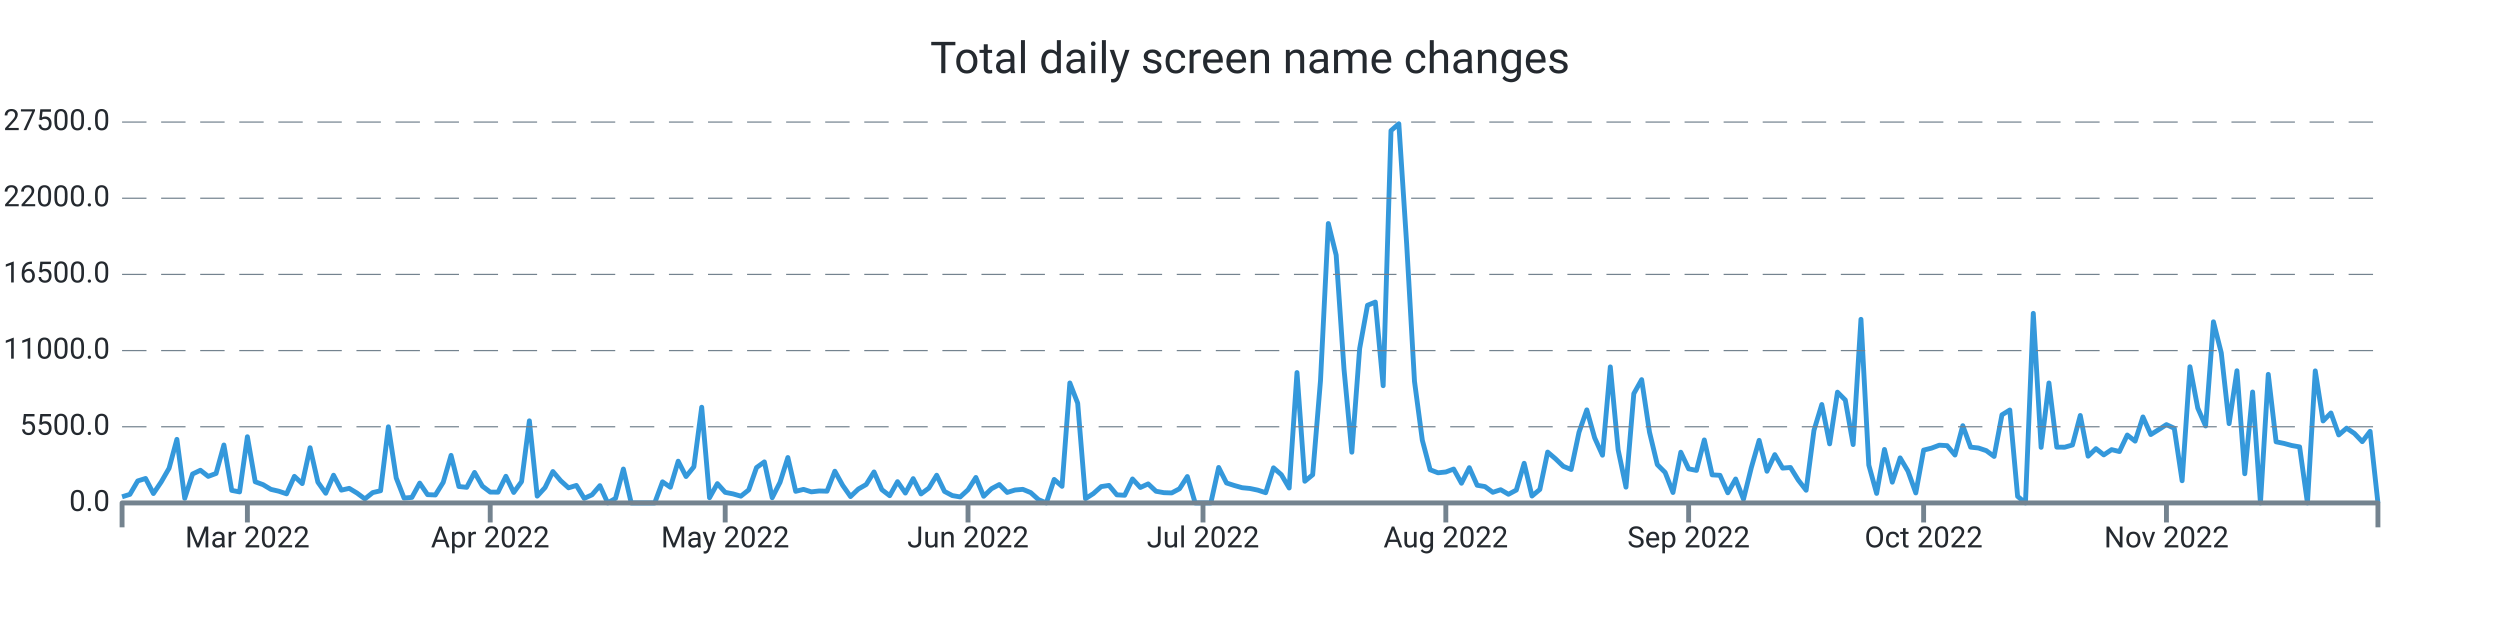
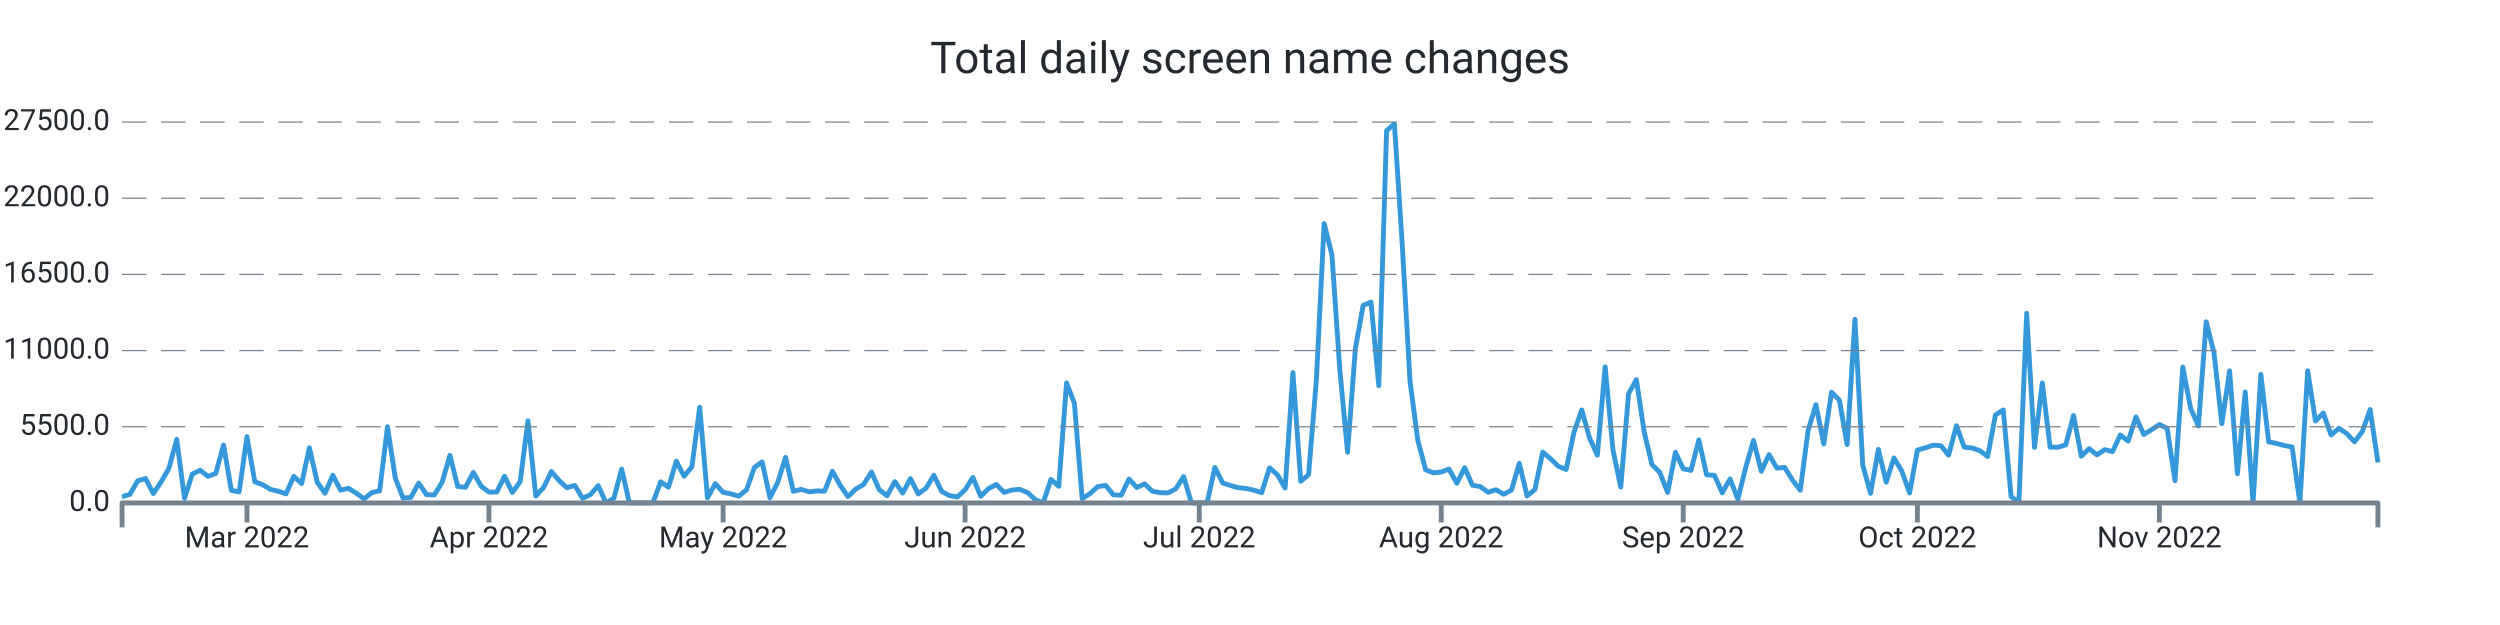
<svg xmlns="http://www.w3.org/2000/svg" width="1024.0" height="256.0" viewBox="0 0 1024.0 256.0" preserveAspectRatio="xMidYMid meet">
-   <path stroke="#3498db" stroke-linejoin="round" d="M 50.0 203.493 L 50 203.493L 53.208 202.489L 56.417 196.992L 59.625 195.982L 62.833 202.154L 66.042 197.383L 69.25 191.807L 72.458 179.962L 75.667 204.105L 78.875 194.155L 82.083 192.618L 85.292 195.125L 88.5 193.928L 91.708 182.271L 94.917 200.866L 98.125 201.485L 101.333 178.89L 104.542 197.343L 107.75 198.518L 110.958 200.441L 114.167 201.19L 117.375 202.273L 120.583 195.125L 123.792 198.081L 127 183.394L 130.208 197.497L 133.417 202.029L 136.625 194.655L 139.833 200.758L 143.042 200.027L 146.25 201.972L 149.458 204.349L 152.667 201.762L 155.875 201.014L 159.083 174.823L 162.292 195.761L 165.5 204.003L 168.708 203.731L 171.917 197.882L 175.125 202.608L 178.333 202.733L 181.542 197.559L 184.75 186.52L 187.958 199.272L 191.167 199.607L 194.375 193.514L 197.583 199.125L 200.792 201.558L 204 201.587L 207.208 195.086L 210.417 201.711L 213.625 197.281L 216.833 172.378L 220.042 203.209L 223.25 199.709L 226.458 193.134L 229.667 196.907L 232.875 199.811L 236.083 198.83L 239.292 204.134L 242.5 202.676L 245.708 198.926L 248.917 206L 252.125 204.128L 255.333 192.119L 258.542 206L 261.75 206L 264.958 206L 268.167 206L 271.375 197.355L 274.583 199.578L 277.792 188.902L 281 195.182L 284.208 191.206L 287.417 166.801L 290.625 203.861L 293.833 198.092L 297.042 201.666L 300.25 202.296L 303.458 203.226L 306.667 200.668L 309.875 191.512L 313.083 189.192L 316.292 203.873L 319.5 197.565L 322.708 187.405L 325.917 201.241L 329.125 200.446L 332.333 201.462L 335.542 201.099L 338.75 201.19L 341.958 193.015L 345.167 198.801L 348.375 203.391L 351.583 200.305L 354.792 198.455L 358 193.31L 361.208 200.566L 364.417 203.039L 367.625 197.287L 370.833 201.955L 374.042 196.05L 377.25 202.318L 380.458 199.919L 383.667 194.66L 386.875 201.292L 390.083 202.993L 393.292 203.544L 396.5 200.617L 399.708 195.568L 402.917 203.271L 406.125 200.168L 409.333 198.461L 412.542 201.7L 415.75 200.707L 418.958 200.435L 422.167 201.762L 425.375 204.644L 428.583 206L 431.792 196.379L 435 199.204L 438.208 156.863L 441.417 165.134L 444.625 204.241L 447.833 202.177L 451.042 199.312L 454.25 198.824L 457.458 202.687L 460.667 202.857L 463.875 196.186L 467.083 199.669L 470.292 198.206L 473.5 201.218L 476.708 201.797L 479.917 201.904L 483.125 200.197L 486.333 195.193L 489.542 206L 492.75 206L 495.958 206L 499.167 191.472L 502.375 197.826L 505.583 198.864L 508.792 199.766L 512 200.083L 515.208 200.764L 518.417 201.808L 521.625 191.631L 524.833 194.428L 528.042 199.885L 531.25 152.597L 534.458 197.117L 537.667 194.467L 540.875 155.898L 544.083 91.553L 547.292 104.492L 550.5 151.173L 553.708 185.221L 556.917 142.76L 560.125 125.045L 563.333 123.734L 566.542 157.986L 569.75 53.511L 572.958 50.692L 576.167 99.931L 579.375 156.205L 582.583 180.325L 585.792 192.419L 589 193.656L 592.208 193.327L 595.417 192.125L 598.625 197.933L 601.833 191.563L 605.042 198.762L 608.25 199.301L 611.458 201.649L 614.667 200.588L 617.875 202.449L 621.083 200.73L 624.292 189.77L 627.5 203.169L 630.708 200.48L 633.917 185.175L 637.125 187.91L 640.333 191.007L 643.542 192.306L 646.75 177.086L 649.958 167.885L 653.167 179.333L 656.375 186.452L 659.583 150.282L 662.792 184.273L 666 199.533L 669.208 161.237L 672.417 155.501L 675.625 176.978L 678.833 190.309L 682.042 193.514L 685.25 201.728L 688.458 185.238L 691.667 192.034L 694.875 192.68L 698.083 180.195L 701.292 194.501L 704.5 194.683L 707.708 201.853L 710.917 196.198L 714.125 204.485L 717.333 191.563L 720.542 180.371L 723.75 193.026L 726.958 186.219L 730.167 191.739L 733.375 191.478L 736.583 196.646L 739.792 200.798L 743 176.275L 746.208 165.69L 749.417 181.806L 752.625 160.635L 755.833 163.852L 759.042 182.089L 762.25 130.797L 765.458 190.491L 768.667 202.097L 771.875 184.098L 775.083 197.502L 778.292 187.552L 781.5 192.964L 784.708 201.899L 787.917 184.364L 791.125 183.564L 794.333 182.35L 797.542 182.538L 800.75 186.378L 803.958 174.363L 807.167 183.15L 810.375 183.502L 813.583 184.585L 816.792 186.957L 820 169.921L 823.208 167.942L 826.417 203.317L 829.625 206L 832.833 128.352L 836.042 183.23L 839.25 156.874L 842.458 183.145L 845.667 183.179L 848.875 182.265L 852.083 170.182L 855.292 186.843L 858.5 183.757L 861.708 186.316L 864.917 184.166L 868.125 184.954L 871.333 178.187L 874.542 180.688L 877.75 170.784L 880.958 177.988L 884.167 175.997L 887.375 173.921L 890.583 175.424L 893.792 196.912L 897 150.226L 900.208 167.17L 903.417 174.471L 906.625 131.806L 909.833 144.547L 913.042 173.518L 916.25 151.871L 919.458 194.042L 922.667 160.567L 925.875 206L 929.083 153.346L 932.292 180.966L 935.5 181.619L 938.708 182.487L 941.917 183.048L 945.125 206L 948.333 151.916L 951.542 172.417L 954.75 169.161L 957.958 178.141L 961.167 175.373L 964.375 177.54L 967.583 180.904L 970.792 176.678L 974 206" stroke-width="2.0" fill="none" />
+   <path stroke="#3498db" stroke-linejoin="round" d="M 50.0 203.476 L 50 203.476L 53.197 202.466L 56.394 196.952L 59.592 195.965L 62.789 202.148L 65.986 197.383L 69.183 191.813L 72.381 179.962L 75.578 204.105L 78.775 194.155L 81.972 192.618L 85.17 195.125L 88.367 193.928L 91.564 182.277L 94.761 200.866L 97.958 201.479L 101.156 178.89L 104.353 197.338L 107.55 198.518L 110.747 200.435L 113.945 201.19L 117.142 202.273L 120.339 195.12L 123.536 198.081L 126.734 183.394L 129.931 197.497L 133.128 202.029L 136.325 194.66L 139.522 200.758L 142.72 200.021L 145.917 201.972L 149.114 204.332L 152.311 201.745L 155.509 201.014L 158.706 174.8L 161.903 195.761L 165.1 204.003L 168.298 203.731L 171.495 197.882L 174.692 202.608L 177.889 202.733L 181.087 197.559L 184.284 186.52L 187.481 199.272L 190.678 199.578L 193.875 193.492L 197.073 199.125L 200.27 201.547L 203.467 201.575L 206.664 195.074L 209.862 201.711L 213.059 197.281L 216.256 172.378L 219.453 203.209L 222.651 199.698L 225.848 193.134L 229.045 196.901L 232.242 199.794L 235.439 198.824L 238.637 204.134L 241.834 202.613L 245.031 198.926L 248.228 206L 251.426 204.128L 254.623 192.119L 257.82 206L 261.017 206L 264.215 206L 267.412 206L 270.609 197.355L 273.806 199.578L 277.003 188.902L 280.201 195.057L 283.398 191.206L 286.595 166.801L 289.792 203.861L 292.99 198.092L 296.187 201.655L 299.384 202.296L 302.581 203.226L 305.779 200.668L 308.976 191.512L 312.173 189.186L 315.37 203.873L 318.567 197.565L 321.765 187.342L 324.962 201.246L 328.159 200.446L 331.356 201.462L 334.554 201.099L 337.751 201.184L 340.948 193.021L 344.145 198.801L 347.343 203.391L 350.54 200.305L 353.737 198.444L 356.934 193.31L 360.131 200.566L 363.329 203.039L 366.526 197.287L 369.723 201.955L 372.92 196.056L 376.118 202.318L 379.315 199.919L 382.512 194.66L 385.709 201.292L 388.907 202.993L 392.104 203.544L 395.301 200.617L 398.498 195.568L 401.696 203.271L 404.893 200.168L 408.09 198.461L 411.287 201.7L 414.484 200.702L 417.682 200.435L 420.879 201.762L 424.076 204.644L 427.273 206L 430.471 196.373L 433.668 199.204L 436.865 156.869L 440.062 165.139L 443.26 204.23L 446.457 202.177L 449.654 199.312L 452.851 198.824L 456.048 202.687L 459.246 202.857L 462.443 196.186L 465.64 199.669L 468.837 198.206L 472.035 201.218L 475.232 201.797L 478.429 201.904L 481.626 200.197L 484.824 195.199L 488.021 206L 491.218 206L 494.415 206L 497.612 191.472L 500.81 197.826L 504.007 198.864L 507.204 199.766L 510.401 200.083L 513.599 200.764L 516.796 201.808L 519.993 191.631L 523.19 194.428L 526.388 199.885L 529.585 152.614L 532.782 197.117L 535.979 194.467L 539.176 155.904L 542.374 91.558L 545.571 104.487L 548.768 151.173L 551.965 185.209L 555.163 142.766L 558.36 125.05L 561.557 123.74L 564.754 157.986L 567.952 53.54L 571.149 50.749L 574.346 99.96L 577.543 156.205L 580.74 180.32L 583.938 192.419L 587.135 193.656L 590.332 193.327L 593.529 192.125L 596.727 197.933L 599.924 191.563L 603.121 198.762L 606.318 199.301L 609.516 201.649L 612.713 200.588L 615.91 202.449L 619.107 200.73L 622.304 189.77L 625.502 203.169L 628.699 200.48L 631.896 185.181L 635.093 187.904L 638.291 191.007L 641.488 192.306L 644.685 177.097L 647.882 167.902L 651.08 179.35L 654.277 186.463L 657.474 150.288L 660.671 184.273L 663.869 199.533L 667.066 161.237L 670.263 155.49L 673.46 176.978L 676.657 190.309L 679.855 193.514L 683.052 201.728L 686.249 185.243L 689.446 192.034L 692.644 192.675L 695.841 180.183L 699.038 194.501L 702.235 194.683L 705.433 201.853L 708.63 196.198L 711.827 204.485L 715.024 191.563L 718.221 180.371L 721.419 193.026L 724.616 186.214L 727.813 191.733L 731.01 191.478L 734.208 196.64L 737.405 200.804L 740.602 176.281L 743.799 165.769L 746.997 181.806L 750.194 160.635L 753.391 163.84L 756.588 182.089L 759.785 130.785L 762.983 190.491L 766.18 202.097L 769.377 184.092L 772.574 197.502L 775.772 187.558L 778.969 192.958L 782.166 201.899L 785.363 184.364L 788.561 183.434L 791.758 182.356L 794.955 182.543L 798.152 186.378L 801.349 174.38L 804.547 183.162L 807.744 183.491L 810.941 184.597L 814.138 186.962L 817.336 169.978L 820.533 167.919L 823.73 203.317L 826.927 206L 830.125 128.34L 833.322 183.241L 836.519 156.857L 839.716 183.15L 842.913 183.19L 846.111 182.254L 849.308 170.194L 852.505 186.843L 855.702 183.769L 858.9 186.31L 862.097 184.166L 865.294 184.954L 868.491 178.175L 871.689 180.688L 874.886 170.789L 878.083 177.965L 881.28 176.003L 884.478 173.881L 887.675 175.43L 890.872 196.912L 894.069 150.328L 897.266 167.244L 900.464 174.465L 903.661 131.806L 906.858 144.547L 910.055 173.529L 913.253 151.894L 916.45 194.042L 919.647 160.578L 922.844 206L 926.042 153.374L 929.239 180.972L 932.436 181.63L 935.633 182.487L 938.83 183.054L 942.028 206L 945.225 151.894L 948.422 172.44L 951.619 169.178L 954.817 178.158L 958.014 175.435L 961.211 177.574L 964.408 180.955L 967.606 176.751L 970.803 167.76L 974 189.396" stroke-width="2.0" fill="none" />
  <text x="45.0" font-family="-apple-system, system-ui, BlinkMacSystemFont, Roboto" y="50.0" dominant-baseline="middle" text-anchor="end" font-size="12" fill="#24292f">27500.0</text>
  <path stroke="#74838f" stroke-dasharray="10 6" stroke-width="0.5" d="M 50.0 50.0 L 974.0 50.0" />
  <text x="45.0" font-family="-apple-system, system-ui, BlinkMacSystemFont, Roboto" y="81.2" dominant-baseline="middle" text-anchor="end" font-size="12" fill="#24292f">22000.0</text>
  <path stroke="#74838f" stroke-dasharray="10 6" stroke-width="0.5" d="M 50.0 81.2 L 974.0 81.2" />
  <text x="45.0" font-family="-apple-system, system-ui, BlinkMacSystemFont, Roboto" y="112.4" dominant-baseline="middle" text-anchor="end" font-size="12" fill="#24292f">16500.0</text>
  <path stroke="#74838f" stroke-dasharray="10 6" stroke-width="0.5" d="M 50.0 112.4 L 974.0 112.4" />
  <text x="45.0" font-family="-apple-system, system-ui, BlinkMacSystemFont, Roboto" y="143.6" dominant-baseline="middle" text-anchor="end" font-size="12" fill="#24292f">11000.0</text>
  <path stroke="#74838f" stroke-dasharray="10 6" stroke-width="0.5" d="M 50.0 143.6 L 974.0 143.6" />
  <text x="45.0" font-family="-apple-system, system-ui, BlinkMacSystemFont, Roboto" y="174.8" dominant-baseline="middle" text-anchor="end" font-size="12" fill="#24292f">5500.0</text>
  <path stroke="#74838f" stroke-dasharray="10 6" stroke-width="0.5" d="M 50.0 174.8 L 974.0 174.8" />
  <text x="45.0" font-family="-apple-system, system-ui, BlinkMacSystemFont, Roboto" y="206.0" dominant-baseline="middle" text-anchor="end" font-size="12" fill="#24292f">0.0</text>
-   <path stroke="#74838f" stroke-width="2.0" d="M 101.333 206.0 L 101.333 214.0" />
-   <text x="101.333" font-family="-apple-system, system-ui, BlinkMacSystemFont, Roboto" y="216.0" dominant-baseline="hanging" text-anchor="middle" font-size="12" fill="#24292f">Mar 2022</text>
-   <path stroke="#74838f" stroke-width="2.0" d="M 200.792 206.0 L 200.792 214.0" />
-   <text x="200.792" font-family="-apple-system, system-ui, BlinkMacSystemFont, Roboto" y="216.0" dominant-baseline="hanging" text-anchor="middle" font-size="12" fill="#24292f">Apr 2022</text>
-   <path stroke="#74838f" stroke-width="2.0" d="M 297.042 206.0 L 297.042 214.0" />
-   <text x="297.042" font-family="-apple-system, system-ui, BlinkMacSystemFont, Roboto" y="216.0" dominant-baseline="hanging" text-anchor="middle" font-size="12" fill="#24292f">May 2022</text>
-   <path stroke="#74838f" stroke-width="2.0" d="M 396.5 206.0 L 396.5 214.0" />
-   <text x="396.5" font-family="-apple-system, system-ui, BlinkMacSystemFont, Roboto" y="216.0" dominant-baseline="hanging" text-anchor="middle" font-size="12" fill="#24292f">Jun 2022</text>
-   <path stroke="#74838f" stroke-width="2.0" d="M 492.75 206.0 L 492.75 214.0" />
-   <text x="492.75" font-family="-apple-system, system-ui, BlinkMacSystemFont, Roboto" y="216.0" dominant-baseline="hanging" text-anchor="middle" font-size="12" fill="#24292f">Jul 2022</text>
-   <path stroke="#74838f" stroke-width="2.0" d="M 592.208 206.0 L 592.208 214.0" />
-   <text x="592.208" font-family="-apple-system, system-ui, BlinkMacSystemFont, Roboto" y="216.0" dominant-baseline="hanging" text-anchor="middle" font-size="12" fill="#24292f">Aug 2022</text>
-   <path stroke="#74838f" stroke-width="2.0" d="M 691.667 206.0 L 691.667 214.0" />
-   <text x="691.667" font-family="-apple-system, system-ui, BlinkMacSystemFont, Roboto" y="216.0" dominant-baseline="hanging" text-anchor="middle" font-size="12" fill="#24292f">Sep 2022</text>
-   <path stroke="#74838f" stroke-width="2.0" d="M 787.917 206.0 L 787.917 214.0" />
-   <text x="787.917" font-family="-apple-system, system-ui, BlinkMacSystemFont, Roboto" y="216.0" dominant-baseline="hanging" text-anchor="middle" font-size="12" fill="#24292f">Oct 2022</text>
-   <path stroke="#74838f" stroke-width="2.0" d="M 887.375 206.0 L 887.375 214.0" />
-   <text x="887.375" font-family="-apple-system, system-ui, BlinkMacSystemFont, Roboto" y="216.0" dominant-baseline="hanging" text-anchor="middle" font-size="12" fill="#24292f">Nov 2022</text>
+   <path stroke="#74838f" stroke-width="2.0" d="M 101.156 206.0 L 101.156 214.0" />
+   <text x="101.156" font-family="-apple-system, system-ui, BlinkMacSystemFont, Roboto" y="216.0" dominant-baseline="hanging" text-anchor="middle" font-size="12" fill="#24292f">Mar 2022</text>
+   <path stroke="#74838f" stroke-width="2.0" d="M 200.27 206.0 L 200.27 214.0" />
+   <text x="200.27" font-family="-apple-system, system-ui, BlinkMacSystemFont, Roboto" y="216.0" dominant-baseline="hanging" text-anchor="middle" font-size="12" fill="#24292f">Apr 2022</text>
+   <path stroke="#74838f" stroke-width="2.0" d="M 296.187 206.0 L 296.187 214.0" />
+   <text x="296.187" font-family="-apple-system, system-ui, BlinkMacSystemFont, Roboto" y="216.0" dominant-baseline="hanging" text-anchor="middle" font-size="12" fill="#24292f">May 2022</text>
+   <path stroke="#74838f" stroke-width="2.0" d="M 395.301 206.0 L 395.301 214.0" />
+   <text x="395.301" font-family="-apple-system, system-ui, BlinkMacSystemFont, Roboto" y="216.0" dominant-baseline="hanging" text-anchor="middle" font-size="12" fill="#24292f">Jun 2022</text>
+   <path stroke="#74838f" stroke-width="2.0" d="M 491.218 206.0 L 491.218 214.0" />
+   <text x="491.218" font-family="-apple-system, system-ui, BlinkMacSystemFont, Roboto" y="216.0" dominant-baseline="hanging" text-anchor="middle" font-size="12" fill="#24292f">Jul 2022</text>
+   <path stroke="#74838f" stroke-width="2.0" d="M 590.332 206.0 L 590.332 214.0" />
+   <text x="590.332" font-family="-apple-system, system-ui, BlinkMacSystemFont, Roboto" y="216.0" dominant-baseline="hanging" text-anchor="middle" font-size="12" fill="#24292f">Aug 2022</text>
+   <path stroke="#74838f" stroke-width="2.0" d="M 689.446 206.0 L 689.446 214.0" />
+   <text x="689.446" font-family="-apple-system, system-ui, BlinkMacSystemFont, Roboto" y="216.0" dominant-baseline="hanging" text-anchor="middle" font-size="12" fill="#24292f">Sep 2022</text>
+   <path stroke="#74838f" stroke-width="2.0" d="M 785.363 206.0 L 785.363 214.0" />
+   <text x="785.363" font-family="-apple-system, system-ui, BlinkMacSystemFont, Roboto" y="216.0" dominant-baseline="hanging" text-anchor="middle" font-size="12" fill="#24292f">Oct 2022</text>
+   <path stroke="#74838f" stroke-width="2.0" d="M 884.478 206.0 L 884.478 214.0" />
+   <text x="884.478" font-family="-apple-system, system-ui, BlinkMacSystemFont, Roboto" y="216.0" dominant-baseline="hanging" text-anchor="middle" font-size="12" fill="#24292f">Nov 2022</text>
  <path stroke="#74838f" stroke-linejoin="round" stroke-width="2.0" d="M 50.0 216.0 L 50.0 206.0 L 974.0 206.0 L 974.0 216.0" fill="none" />
  <text x="512.0" y="25.0" font-family="-apple-system, system-ui, BlinkMacSystemFont, Roboto" dominant-baseline="middle" text-anchor="middle" font-size="18" fill="#24292f">Total daily screen name changes</text>
</svg>
